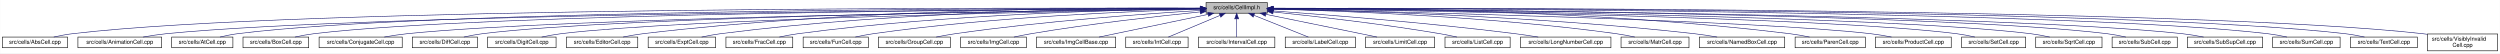
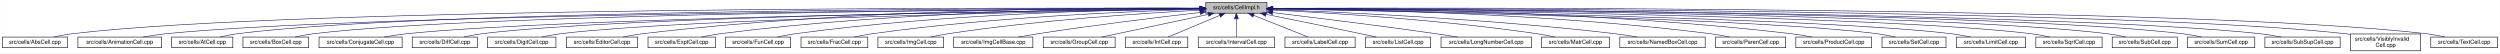
- <svg xmlns="http://www.w3.org/2000/svg" xmlns:xlink="http://www.w3.org/1999/xlink" width="4452pt" height="95pt" viewBox="0.00 0.00 4451.50 95.00">
+ <svg xmlns="http://www.w3.org/2000/svg" xmlns:xlink="http://www.w3.org/1999/xlink" width="4453pt" height="95pt" viewBox="0.00 0.00 4452.50 95.00">
  <g id="graph0" class="graph" transform="scale(1 1) rotate(0) translate(4 91)">
-     <polygon fill="white" stroke="transparent" points="-4,4 -4,-91 4447.5,-91 4447.5,4 -4,4" />
+     <polygon fill="white" stroke="transparent" points="-4,4 -4,-91 4448.5,-91 4448.5,4 -4,4" />
    <g id="node1" class="node">
      <g id="a_node1">
        <a xlink:title="Macros and types used only by cell implementations, not by cell users.">
          <polygon fill="#bfbfbf" stroke="black" points="2143.5,-67.5 2143.5,-86.5 2252.5,-86.5 2252.5,-67.5 2143.5,-67.5" />
          <text text-anchor="middle" x="2198" y="-74.5" font-family="Helvetica,sans-Serif" font-size="10.00">src/cells/CellImpl.h</text>
        </a>
      </g>
    </g>
    <g id="node2" class="node">
      <g id="a_node2">
        <a xlink:href="AbsCell_8cpp.html" target="_top" xlink:title="This file defines the class AbsCell.">
          <polygon fill="white" stroke="black" points="0,-6 0,-25 116,-25 116,-6 0,-6" />
          <text text-anchor="middle" x="58" y="-13" font-family="Helvetica,sans-Serif" font-size="10.00">src/cells/AbsCell.cpp</text>
        </a>
      </g>
    </g>
    <g id="edge1" class="edge">
      <path fill="none" stroke="midnightblue" d="M2133.15,-76.26C1827.39,-77.25 527.75,-78.51 125,-31 114.01,-29.7 102.16,-27.44 91.53,-25.07" />
      <polygon fill="midnightblue" stroke="midnightblue" points="2133.2,-79.76 2143.18,-76.23 2133.17,-72.76 2133.2,-79.76" />
    </g>
    <g id="node3" class="node">
      <g id="a_node3">
        <a xlink:href="AnimationCell_8cpp.html" target="_top" xlink:title="This file defines the class AnimationCell.">
          <polygon fill="white" stroke="black" points="134.5,-6 134.5,-25 283.5,-25 283.5,-6 134.5,-6" />
          <text text-anchor="middle" x="209" y="-13" font-family="Helvetica,sans-Serif" font-size="10.00">src/cells/AnimationCell.cpp</text>
        </a>
      </g>
    </g>
    <g id="edge2" class="edge">
      <path fill="none" stroke="midnightblue" d="M2132.84,-75.77C1842.02,-74.54 660.69,-67.35 292,-31 278.46,-29.67 263.81,-27.39 250.63,-25.03" />
      <polygon fill="midnightblue" stroke="midnightblue" points="2133.2,-79.27 2143.22,-75.81 2133.23,-72.27 2133.2,-79.27" />
    </g>
    <g id="node4" class="node">
      <g id="a_node4">
        <a xlink:href="AtCell_8cpp.html" target="_top" xlink:title="This file defines the class AtCell.">
          <polygon fill="white" stroke="black" points="301.5,-6 301.5,-25 410.5,-25 410.5,-6 301.5,-6" />
          <text text-anchor="middle" x="356" y="-13" font-family="Helvetica,sans-Serif" font-size="10.00">src/cells/AtCell.cpp</text>
        </a>
      </g>
    </g>
    <g id="edge3" class="edge">
      <path fill="none" stroke="midnightblue" d="M2133.08,-76.1C1854.67,-76.28 760.4,-74.16 419,-31 408.64,-29.69 397.5,-27.42 387.5,-25.06" />
      <polygon fill="midnightblue" stroke="midnightblue" points="2133.41,-79.6 2143.41,-76.1 2133.41,-72.6 2133.41,-79.6" />
    </g>
    <g id="node5" class="node">
      <g id="a_node5">
        <a xlink:href="BoxCell_8cpp.html" target="_top" xlink:title="This file defines the class BoxCell.">
          <polygon fill="white" stroke="black" points="428.5,-6 428.5,-25 545.5,-25 545.5,-6 428.5,-6" />
          <text text-anchor="middle" x="487" y="-13" font-family="Helvetica,sans-Serif" font-size="10.00">src/cells/BoxCell.cpp</text>
        </a>
      </g>
    </g>
    <g id="edge4" class="edge">
      <path fill="none" stroke="midnightblue" d="M2132.88,-75.81C1867.71,-74.77 868.51,-68.4 555,-31 543.85,-29.67 531.83,-27.39 521.04,-25.03" />
      <polygon fill="midnightblue" stroke="midnightblue" points="2133.1,-79.31 2143.11,-75.84 2133.13,-72.31 2133.1,-79.31" />
    </g>
    <g id="node6" class="node">
      <g id="a_node6">
        <a xlink:href="ConjugateCell_8cpp.html" target="_top" xlink:title="This file defines the class ConjugateCell.">
          <polygon fill="white" stroke="black" points="564,-6 564,-25 712,-25 712,-6 564,-6" />
          <text text-anchor="middle" x="638" y="-13" font-family="Helvetica,sans-Serif" font-size="10.00">src/cells/ConjugateCell.cpp</text>
        </a>
      </g>
    </g>
    <g id="edge5" class="edge">
      <path fill="none" stroke="midnightblue" d="M2133.06,-75.25C1885.51,-72.22 1000.91,-59.57 721,-31 707.61,-29.63 693.13,-27.38 680.06,-25.05" />
      <polygon fill="midnightblue" stroke="midnightblue" points="2133.29,-78.76 2143.33,-75.38 2133.37,-71.76 2133.29,-78.76" />
    </g>
    <g id="node7" class="node">
      <g id="a_node7">
        <a xlink:href="DiffCell_8cpp.html" target="_top" xlink:title="This file defines the class DiffCell.">
          <polygon fill="white" stroke="black" points="730,-6 730,-25 846,-25 846,-6 730,-6" />
          <text text-anchor="middle" x="788" y="-13" font-family="Helvetica,sans-Serif" font-size="10.00">src/cells/DiffCell.cpp</text>
        </a>
      </g>
    </g>
    <g id="edge6" class="edge">
      <path fill="none" stroke="midnightblue" d="M2133.15,-75.37C1900.28,-72.87 1106.8,-62.21 855,-31 844.13,-29.65 832.42,-27.4 821.88,-25.07" />
      <polygon fill="midnightblue" stroke="midnightblue" points="2133.12,-78.87 2143.16,-75.48 2133.2,-71.87 2133.12,-78.87" />
    </g>
    <g id="node8" class="node">
      <g id="a_node8">
        <a xlink:href="DigitCell_8cpp.html" target="_top" xlink:title="This file defines the class DigitCell.">
          <polygon fill="white" stroke="black" points="864,-6 864,-25 986,-25 986,-6 864,-6" />
          <text text-anchor="middle" x="925" y="-13" font-family="Helvetica,sans-Serif" font-size="10.00">src/cells/DigitCell.cpp</text>
        </a>
      </g>
    </g>
    <g id="edge7" class="edge">
      <path fill="none" stroke="midnightblue" d="M2133.16,-75C1916.42,-71.44 1218.27,-58.11 995,-31 983.67,-29.62 971.44,-27.36 960.42,-25.03" />
      <polygon fill="midnightblue" stroke="midnightblue" points="2133.36,-78.51 2143.41,-75.17 2133.47,-71.51 2133.36,-78.51" />
    </g>
    <g id="node9" class="node">
      <g id="a_node9">
        <a xlink:href="EditorCell_8cpp.html" target="_top" xlink:title="This file defines the class EditorCell.">
          <polygon fill="white" stroke="black" points="1004.5,-6 1004.5,-25 1131.5,-25 1131.5,-6 1004.5,-6" />
          <text text-anchor="middle" x="1068" y="-13" font-family="Helvetica,sans-Serif" font-size="10.00">src/cells/EditorCell.cpp</text>
        </a>
      </g>
    </g>
    <g id="edge8" class="edge">
      <path fill="none" stroke="midnightblue" d="M2133.28,-76.69C1967.58,-77.71 1514.78,-75.81 1141,-31 1129.33,-29.6 1116.73,-27.36 1105.34,-25.06" />
      <polygon fill="midnightblue" stroke="midnightblue" points="2133.33,-80.19 2143.3,-76.62 2133.28,-73.19 2133.33,-80.19" />
    </g>
    <g id="node10" class="node">
      <g id="a_node10">
        <a xlink:href="ExptCell_8cpp.html" target="_top" xlink:title="This file defines the class ExptCell.">
          <polygon fill="white" stroke="black" points="1150,-6 1150,-25 1270,-25 1270,-6 1150,-6" />
          <text text-anchor="middle" x="1210" y="-13" font-family="Helvetica,sans-Serif" font-size="10.00">src/cells/ExptCell.cpp</text>
        </a>
      </g>
    </g>
    <g id="edge9" class="edge">
      <path fill="none" stroke="midnightblue" d="M2132.9,-76.34C1982.09,-76.35 1597.33,-71.98 1279,-31 1267.95,-29.58 1256.04,-27.33 1245.27,-25.03" />
      <polygon fill="midnightblue" stroke="midnightblue" points="2133.36,-79.84 2143.35,-76.33 2133.35,-72.84 2133.36,-79.84" />
    </g>
    <g id="node11" class="node">
      <g id="a_node11">
-         <a xlink:href="FracCell_8cpp.html" target="_top" xlink:title="This file defines the class FracCell.">
-           <polygon fill="white" stroke="black" points="1288.5,-6 1288.5,-25 1407.5,-25 1407.5,-6 1288.5,-6" />
-           <text text-anchor="middle" x="1348" y="-13" font-family="Helvetica,sans-Serif" font-size="10.00">src/cells/FracCell.cpp</text>
+         <a xlink:href="FunCell_8cpp.html" target="_top" xlink:title="This file defines the class FunCell.">
+           <polygon fill="white" stroke="black" points="1288,-6 1288,-25 1404,-25 1404,-6 1288,-6" />
+           <text text-anchor="middle" x="1346" y="-13" font-family="Helvetica,sans-Serif" font-size="10.00">src/cells/FunCell.cpp</text>
        </a>
      </g>
    </g>
    <g id="edge10" class="edge">
-       <path fill="none" stroke="midnightblue" d="M2133.18,-75.54C1998.95,-73.85 1681.06,-66.15 1417,-31 1406.08,-29.55 1394.31,-27.32 1383.64,-25.05" />
-       <polygon fill="midnightblue" stroke="midnightblue" points="2133.25,-79.04 2143.29,-75.65 2133.33,-72.04 2133.25,-79.04" />
+       <path fill="none" stroke="midnightblue" d="M2133.33,-75.69C1998.68,-74.31 1678.63,-67.13 1413,-31 1402.39,-29.56 1390.95,-27.34 1380.59,-25.06" />
+       <polygon fill="midnightblue" stroke="midnightblue" points="2133.44,-79.2 2143.47,-75.79 2133.51,-72.2 2133.44,-79.2" />
    </g>
    <g id="node12" class="node">
      <g id="a_node12">
-         <a xlink:href="FunCell_8cpp.html" target="_top" xlink:title="This file defines the class FunCell.">
-           <polygon fill="white" stroke="black" points="1426,-6 1426,-25 1542,-25 1542,-6 1426,-6" />
-           <text text-anchor="middle" x="1484" y="-13" font-family="Helvetica,sans-Serif" font-size="10.00">src/cells/FunCell.cpp</text>
+         <a xlink:href="FracCell_8cpp.html" target="_top" xlink:title="This file defines the class FracCell.">
+           <polygon fill="white" stroke="black" points="1422.5,-6 1422.5,-25 1541.5,-25 1541.5,-6 1422.5,-6" />
+           <text text-anchor="middle" x="1482" y="-13" font-family="Helvetica,sans-Serif" font-size="10.00">src/cells/FracCell.cpp</text>
        </a>
      </g>
    </g>
    <g id="edge11" class="edge">
-       <path fill="none" stroke="midnightblue" d="M2132.98,-74.56C2016,-71.3 1762.55,-61.09 1551,-31 1540.51,-29.51 1529.22,-27.3 1518.95,-25.06" />
-       <polygon fill="midnightblue" stroke="midnightblue" points="2133.1,-78.07 2143.19,-74.84 2133.29,-71.07 2133.1,-78.07" />
+       <path fill="none" stroke="midnightblue" d="M2132.88,-74.51C2015.74,-71.15 1761.92,-60.8 1550,-31 1539.36,-29.5 1527.9,-27.3 1517.48,-25.05" />
+       <polygon fill="midnightblue" stroke="midnightblue" points="2133.02,-78.01 2143.11,-74.79 2133.21,-71.01 2133.02,-78.01" />
    </g>
    <g id="node13" class="node">
      <g id="a_node13">
-         <a xlink:href="GroupCell_8cpp.html" target="_top" xlink:title="This file defines the class GroupCell.">
-           <polygon fill="white" stroke="black" points="1560,-6 1560,-25 1688,-25 1688,-6 1560,-6" />
-           <text text-anchor="middle" x="1624" y="-13" font-family="Helvetica,sans-Serif" font-size="10.00">src/cells/GroupCell.cpp</text>
+         <a xlink:href="ImgCell_8cpp.html" target="_top" xlink:title="This file defines the class ImgCell.">
+           <polygon fill="white" stroke="black" points="1559.5,-6 1559.5,-25 1676.5,-25 1676.5,-6 1559.5,-6" />
+           <text text-anchor="middle" x="1618" y="-13" font-family="Helvetica,sans-Serif" font-size="10.00">src/cells/ImgCell.cpp</text>
        </a>
      </g>
    </g>
    <g id="edge12" class="edge">
-       <path fill="none" stroke="midnightblue" d="M2133.18,-72.39C2037.45,-66.56 1852.75,-53.4 1697,-31 1685.87,-29.4 1673.88,-27.21 1662.89,-25.02" />
-       <polygon fill="midnightblue" stroke="midnightblue" points="2133.1,-75.89 2143.29,-73 2133.52,-68.9 2133.1,-75.89" />
+       <path fill="none" stroke="midnightblue" d="M2133.44,-72.94C2035.89,-67.74 1845.29,-55.28 1685,-31 1674.65,-29.43 1663.49,-27.23 1653.31,-25.01" />
+       <polygon fill="midnightblue" stroke="midnightblue" points="2133.27,-76.44 2143.44,-73.47 2133.64,-69.45 2133.27,-76.44" />
    </g>
    <g id="node14" class="node">
      <g id="a_node14">
-         <a xlink:href="ImgCell_8cpp.html" target="_top" xlink:title="This file defines the class ImgCell.">
-           <polygon fill="white" stroke="black" points="1706.5,-6 1706.5,-25 1823.5,-25 1823.5,-6 1706.5,-6" />
-           <text text-anchor="middle" x="1765" y="-13" font-family="Helvetica,sans-Serif" font-size="10.00">src/cells/ImgCell.cpp</text>
+         <a xlink:href="ImgCellBase_8cpp.html" target="_top" xlink:title="This file defines the class ImgCellBase.">
+           <polygon fill="white" stroke="black" points="1694.5,-6 1694.5,-25 1835.5,-25 1835.5,-6 1694.5,-6" />
+           <text text-anchor="middle" x="1765" y="-13" font-family="Helvetica,sans-Serif" font-size="10.00">src/cells/ImgCellBase.cpp</text>
        </a>
      </g>
    </g>
    <g id="edge13" class="edge">
-       <path fill="none" stroke="midnightblue" d="M2133.19,-69.83C2059.84,-62.43 1936.9,-48.76 1832,-31 1822.03,-29.31 1811.29,-27.15 1801.4,-25.01" />
-       <polygon fill="midnightblue" stroke="midnightblue" points="2132.91,-73.32 2143.21,-70.83 2133.61,-66.35 2132.91,-73.32" />
+       <path fill="none" stroke="midnightblue" d="M2133.33,-68.79C2062.43,-60.64 1945.39,-46.49 1845,-31 1833.56,-29.24 1821.24,-27.11 1809.78,-25.04" />
+       <polygon fill="midnightblue" stroke="midnightblue" points="2133.12,-72.29 2143.45,-69.95 2133.91,-65.33 2133.12,-72.29" />
    </g>
    <g id="node15" class="node">
      <g id="a_node15">
-         <a xlink:href="ImgCellBase_8cpp.html" target="_top" xlink:title="This file defines the class ImgCellBase.">
-           <polygon fill="white" stroke="black" points="1841.5,-6 1841.5,-25 1982.5,-25 1982.5,-6 1841.5,-6" />
-           <text text-anchor="middle" x="1912" y="-13" font-family="Helvetica,sans-Serif" font-size="10.00">src/cells/ImgCellBase.cpp</text>
+         <a xlink:href="GroupCell_8cpp.html" target="_top" xlink:title="This file defines the class GroupCell.">
+           <polygon fill="white" stroke="black" points="1854,-6 1854,-25 1982,-25 1982,-6 1854,-6" />
+           <text text-anchor="middle" x="1918" y="-13" font-family="Helvetica,sans-Serif" font-size="10.00">src/cells/GroupCell.cpp</text>
        </a>
      </g>
    </g>
    <g id="edge14" class="edge">
-       <path fill="none" stroke="midnightblue" d="M2147.06,-65.4C2091.61,-53.87 2004.05,-35.65 1952.9,-25.01" />
-       <polygon fill="midnightblue" stroke="midnightblue" points="2146.52,-68.86 2157.02,-67.48 2147.95,-62.01 2146.52,-68.86" />
+       <path fill="none" stroke="midnightblue" d="M2147.79,-65.33C2093.49,-53.79 2008.01,-35.63 1958.04,-25.01" />
+       <polygon fill="midnightblue" stroke="midnightblue" points="2147.37,-68.82 2157.88,-67.48 2148.83,-61.97 2147.37,-68.82" />
    </g>
    <g id="node16" class="node">
      <g id="a_node16">
        <a xlink:href="IntCell_8cpp.html" target="_top" xlink:title="This file defines the class IntCell.">
          <polygon fill="white" stroke="black" points="2000.5,-6 2000.5,-25 2111.5,-25 2111.5,-6 2000.5,-6" />
          <text text-anchor="middle" x="2056" y="-13" font-family="Helvetica,sans-Serif" font-size="10.00">src/cells/IntCell.cpp</text>
        </a>
      </g>
    </g>
    <g id="edge15" class="edge">
      <path fill="none" stroke="midnightblue" d="M2168.12,-63.48C2140.54,-51.92 2100.33,-35.08 2076.31,-25.01" />
      <polygon fill="midnightblue" stroke="midnightblue" points="2167.08,-66.84 2177.65,-67.48 2169.78,-60.38 2167.08,-66.84" />
    </g>
    <g id="node17" class="node">
      <g id="a_node17">
        <a xlink:href="IntervalCell_8cpp.html" target="_top" xlink:title="This file defines the class IntervalCell.">
          <polygon fill="white" stroke="black" points="2130,-6 2130,-25 2266,-25 2266,-6 2130,-6" />
          <text text-anchor="middle" x="2198" y="-13" font-family="Helvetica,sans-Serif" font-size="10.00">src/cells/IntervalCell.cpp</text>
        </a>
      </g>
    </g>
    <g id="edge16" class="edge">
      <path fill="none" stroke="midnightblue" d="M2198,-57.32C2198,-46.5 2198,-33.4 2198,-25.01" />
      <polygon fill="midnightblue" stroke="midnightblue" points="2194.5,-57.48 2198,-67.48 2201.5,-57.48 2194.5,-57.48" />
    </g>
    <g id="node18" class="node">
      <g id="a_node18">
        <a xlink:href="LabelCell_8cpp.html" target="_top" xlink:title="This file defines the class LabelCell.">
          <polygon fill="white" stroke="black" points="2284.5,-6 2284.5,-25 2409.5,-25 2409.5,-6 2284.5,-6" />
          <text text-anchor="middle" x="2347" y="-13" font-family="Helvetica,sans-Serif" font-size="10.00">src/cells/LabelCell.cpp</text>
        </a>
      </g>
    </g>
    <g id="edge17" class="edge">
      <path fill="none" stroke="midnightblue" d="M2228.97,-63.63C2257.92,-52.07 2300.37,-35.12 2325.69,-25.01" />
      <polygon fill="midnightblue" stroke="midnightblue" points="2227.34,-60.52 2219.35,-67.48 2229.93,-67.02 2227.34,-60.52" />
    </g>
    <g id="node19" class="node">
      <g id="a_node19">
-         <a xlink:href="LimitCell_8cpp.html" target="_top" xlink:title="This file defines the class LimitCell.">
-           <polygon fill="white" stroke="black" points="2427.5,-6 2427.5,-25 2550.5,-25 2550.5,-6 2427.5,-6" />
-           <text text-anchor="middle" x="2489" y="-13" font-family="Helvetica,sans-Serif" font-size="10.00">src/cells/LimitCell.cpp</text>
+         <a xlink:href="ListCell_8cpp.html" target="_top" xlink:title="This file defines the class ListCell.">
+           <polygon fill="white" stroke="black" points="2428,-6 2428,-25 2544,-25 2544,-6 2428,-6" />
+           <text text-anchor="middle" x="2486" y="-13" font-family="Helvetica,sans-Serif" font-size="10.00">src/cells/ListCell.cpp</text>
        </a>
      </g>
    </g>
    <g id="edge18" class="edge">
-       <path fill="none" stroke="midnightblue" d="M2250.02,-65.46C2294.82,-56.37 2361.18,-42.88 2419,-31 2428.36,-29.08 2438.42,-27 2447.92,-25.03" />
-       <polygon fill="midnightblue" stroke="midnightblue" points="2249.07,-62.08 2239.96,-67.5 2250.46,-68.94 2249.07,-62.08" />
+       <path fill="none" stroke="midnightblue" d="M2250.88,-65.42C2295.68,-56.42 2361.59,-43.06 2419,-31 2428.08,-29.09 2437.85,-27 2447.05,-25.01" />
+       <polygon fill="midnightblue" stroke="midnightblue" points="2249.93,-62.04 2240.81,-67.44 2251.31,-68.91 2249.93,-62.04" />
    </g>
    <g id="node20" class="node">
      <g id="a_node20">
-         <a xlink:href="ListCell_8cpp.html" target="_top" xlink:title="This file defines the class ListCell.">
-           <polygon fill="white" stroke="black" points="2569,-6 2569,-25 2685,-25 2685,-6 2569,-6" />
-           <text text-anchor="middle" x="2627" y="-13" font-family="Helvetica,sans-Serif" font-size="10.00">src/cells/ListCell.cpp</text>
+         <a xlink:href="LongNumberCell_8cpp.html" target="_top" xlink:title="This file defines the class LongNumberCell.">
+           <polygon fill="white" stroke="black" points="2562.5,-6 2562.5,-25 2723.5,-25 2723.5,-6 2562.5,-6" />
+           <text text-anchor="middle" x="2643" y="-13" font-family="Helvetica,sans-Serif" font-size="10.00">src/cells/LongNumberCell.cpp</text>
        </a>
      </g>
    </g>
    <g id="edge19" class="edge">
-       <path fill="none" stroke="midnightblue" d="M2263.17,-69.67C2335.84,-62.21 2456.75,-48.55 2560,-31 2569.86,-29.32 2580.46,-27.19 2590.25,-25.07" />
-       <polygon fill="midnightblue" stroke="midnightblue" points="2262.4,-66.23 2252.8,-70.73 2263.11,-73.2 2262.4,-66.23" />
+       <path fill="none" stroke="midnightblue" d="M2262.67,-68.47C2333.89,-60.01 2451.75,-45.57 2553,-31 2565.69,-29.17 2579.36,-27.05 2592.12,-25" />
+       <polygon fill="midnightblue" stroke="midnightblue" points="2262.03,-65.02 2252.51,-69.67 2262.85,-71.97 2262.03,-65.02" />
    </g>
    <g id="node21" class="node">
      <g id="a_node21">
-         <a xlink:href="LongNumberCell_8cpp.html" target="_top" xlink:title="This file defines the class LongNumberCell.">
-           <polygon fill="white" stroke="black" points="2703.5,-6 2703.5,-25 2864.5,-25 2864.5,-6 2703.5,-6" />
-           <text text-anchor="middle" x="2784" y="-13" font-family="Helvetica,sans-Serif" font-size="10.00">src/cells/LongNumberCell.cpp</text>
+         <a xlink:href="MatrCell_8cpp.html" target="_top" xlink:title="This file defines the class MatrCell.">
+           <polygon fill="white" stroke="black" points="2741.5,-6 2741.5,-25 2862.5,-25 2862.5,-6 2741.5,-6" />
+           <text text-anchor="middle" x="2802" y="-13" font-family="Helvetica,sans-Serif" font-size="10.00">src/cells/MatrCell.cpp</text>
        </a>
      </g>
    </g>
    <g id="edge20" class="edge">
-       <path fill="none" stroke="midnightblue" d="M2262.83,-71.56C2357.7,-64.73 2539.84,-50.39 2694,-31 2707.35,-29.32 2721.75,-27.16 2735.04,-25.02" />
-       <polygon fill="midnightblue" stroke="midnightblue" points="2262.54,-68.07 2252.81,-72.27 2263.04,-75.05 2262.54,-68.07" />
+       <path fill="none" stroke="midnightblue" d="M2262.58,-73.14C2363.44,-68.1 2564.26,-55.73 2733,-31 2743.66,-29.44 2755.14,-27.24 2765.62,-25.02" />
+       <polygon fill="midnightblue" stroke="midnightblue" points="2262.37,-69.65 2252.55,-73.63 2262.71,-76.64 2262.37,-69.65" />
    </g>
    <g id="node22" class="node">
      <g id="a_node22">
-         <a xlink:href="MatrCell_8cpp.html" target="_top" xlink:title="This file defines the class MatrCell.">
-           <polygon fill="white" stroke="black" points="2882.5,-6 2882.5,-25 3003.5,-25 3003.5,-6 2882.5,-6" />
-           <text text-anchor="middle" x="2943" y="-13" font-family="Helvetica,sans-Serif" font-size="10.00">src/cells/MatrCell.cpp</text>
+         <a xlink:href="NamedBoxCell_8cpp.html" target="_top" xlink:title="This file defines the class NamedBoxCell.">
+           <polygon fill="white" stroke="black" points="2881,-6 2881,-25 3033,-25 3033,-6 2881,-6" />
+           <text text-anchor="middle" x="2957" y="-13" font-family="Helvetica,sans-Serif" font-size="10.00">src/cells/NamedBoxCell.cpp</text>
        </a>
      </g>
    </g>
    <g id="edge21" class="edge">
-       <path fill="none" stroke="midnightblue" d="M2262.77,-74.72C2383.51,-71.65 2650.95,-61.7 2874,-31 2884.79,-29.51 2896.42,-27.31 2907,-25.06" />
-       <polygon fill="midnightblue" stroke="midnightblue" points="2262.5,-71.22 2252.59,-74.97 2262.67,-78.22 2262.5,-71.22" />
+       <path fill="none" stroke="midnightblue" d="M2262.93,-73.87C2383.36,-69.44 2649.35,-57.35 2872,-31 2885.08,-29.45 2899.21,-27.25 2912.13,-25.04" />
+       <polygon fill="midnightblue" stroke="midnightblue" points="2262.64,-70.38 2252.78,-74.24 2262.9,-77.38 2262.64,-70.38" />
    </g>
    <g id="node23" class="node">
      <g id="a_node23">
-         <a xlink:href="NamedBoxCell_8cpp.html" target="_top" xlink:title="This file defines the class NamedBoxCell.">
-           <polygon fill="white" stroke="black" points="3022,-6 3022,-25 3174,-25 3174,-6 3022,-6" />
-           <text text-anchor="middle" x="3098" y="-13" font-family="Helvetica,sans-Serif" font-size="10.00">src/cells/NamedBoxCell.cpp</text>
+         <a xlink:href="ParenCell_8cpp.html" target="_top" xlink:title="This file defines the class ParenCell.">
+           <polygon fill="white" stroke="black" points="3051.5,-6 3051.5,-25 3176.5,-25 3176.5,-6 3051.5,-6" />
+           <text text-anchor="middle" x="3114" y="-13" font-family="Helvetica,sans-Serif" font-size="10.00">src/cells/ParenCell.cpp</text>
        </a>
      </g>
    </g>
    <g id="edge22" class="edge">
-       <path fill="none" stroke="midnightblue" d="M2262.95,-74.92C2401.29,-72.07 2735.08,-62.27 3013,-31 3026.24,-29.51 3040.55,-27.3 3053.58,-25.06" />
-       <polygon fill="midnightblue" stroke="midnightblue" points="2262.47,-71.43 2252.54,-75.13 2262.61,-78.43 2262.47,-71.43" />
+       <path fill="none" stroke="midnightblue" d="M2262.81,-75.75C2404.64,-74.5 2752.99,-67.61 3042,-31 3053.38,-29.56 3065.66,-27.34 3076.8,-25.06" />
+       <polygon fill="midnightblue" stroke="midnightblue" points="2262.52,-72.25 2252.55,-75.83 2262.58,-79.25 2262.52,-72.25" />
    </g>
    <g id="node24" class="node">
      <g id="a_node24">
-         <a xlink:href="ParenCell_8cpp.html" target="_top" xlink:title="This file defines the class ParenCell.">
-           <polygon fill="white" stroke="black" points="3192.5,-6 3192.5,-25 3317.5,-25 3317.5,-6 3192.5,-6" />
-           <text text-anchor="middle" x="3255" y="-13" font-family="Helvetica,sans-Serif" font-size="10.00">src/cells/ParenCell.cpp</text>
+         <a xlink:href="ProductCell_8cpp.html" target="_top" xlink:title="This file defines the class ProductCell.">
+           <polygon fill="white" stroke="black" points="3194.5,-6 3194.5,-25 3329.5,-25 3329.5,-6 3194.5,-6" />
+           <text text-anchor="middle" x="3262" y="-13" font-family="Helvetica,sans-Serif" font-size="10.00">src/cells/ProductCell.cpp</text>
        </a>
      </g>
    </g>
    <g id="edge23" class="edge">
-       <path fill="none" stroke="midnightblue" d="M2262.73,-76.46C2420.64,-76.84 2838.01,-73.37 3183,-31 3194.52,-29.59 3206.94,-27.34 3218.18,-25.04" />
-       <polygon fill="midnightblue" stroke="midnightblue" points="2262.71,-72.96 2252.7,-76.43 2262.69,-79.96 2262.71,-72.96" />
+       <path fill="none" stroke="midnightblue" d="M2262.61,-76.25C2420.73,-76.15 2839.54,-71.73 3186,-31 3198.14,-29.57 3211.25,-27.33 3223.11,-25.03" />
+       <polygon fill="midnightblue" stroke="midnightblue" points="2262.58,-72.75 2252.58,-76.25 2262.58,-79.75 2262.58,-72.75" />
    </g>
    <g id="node25" class="node">
      <g id="a_node25">
-         <a xlink:href="ProductCell_8cpp.html" target="_top" xlink:title="This file defines the class ProductCell.">
-           <polygon fill="white" stroke="black" points="3335.5,-6 3335.5,-25 3470.5,-25 3470.5,-6 3335.5,-6" />
-           <text text-anchor="middle" x="3403" y="-13" font-family="Helvetica,sans-Serif" font-size="10.00">src/cells/ProductCell.cpp</text>
+         <a xlink:href="SetCell_8cpp.html" target="_top" xlink:title="This file defines the class SetCell.">
+           <polygon fill="white" stroke="black" points="3348,-6 3348,-25 3462,-25 3462,-6 3348,-6" />
+           <text text-anchor="middle" x="3405" y="-13" font-family="Helvetica,sans-Serif" font-size="10.00">src/cells/SetCell.cpp</text>
        </a>
      </g>
    </g>
    <g id="edge24" class="edge">
-       <path fill="none" stroke="midnightblue" d="M2262.68,-74.69C2470.31,-70.28 3118.58,-54.9 3327,-31 3339.14,-29.61 3352.26,-27.37 3364.12,-25.07" />
-       <polygon fill="midnightblue" stroke="midnightblue" points="2262.47,-71.19 2252.54,-74.9 2262.62,-78.19 2262.47,-71.19" />
+       <path fill="none" stroke="midnightblue" d="M2263.03,-74.95C2472.57,-71.32 3128.6,-58.05 3339,-31 3349.7,-29.62 3361.24,-27.36 3371.63,-25.03" />
+       <polygon fill="midnightblue" stroke="midnightblue" points="2262.75,-71.45 2252.81,-75.12 2262.87,-78.45 2262.75,-71.45" />
    </g>
    <g id="node26" class="node">
      <g id="a_node26">
-         <a xlink:href="SetCell_8cpp.html" target="_top" xlink:title="This file defines the class SetCell.">
-           <polygon fill="white" stroke="black" points="3489,-6 3489,-25 3603,-25 3603,-6 3489,-6" />
-           <text text-anchor="middle" x="3546" y="-13" font-family="Helvetica,sans-Serif" font-size="10.00">src/cells/SetCell.cpp</text>
+         <a xlink:href="LimitCell_8cpp.html" target="_top" xlink:title="This file defines the class LimitCell.">
+           <polygon fill="white" stroke="black" points="3480.5,-6 3480.5,-25 3603.5,-25 3603.5,-6 3480.5,-6" />
+           <text text-anchor="middle" x="3542" y="-13" font-family="Helvetica,sans-Serif" font-size="10.00">src/cells/LimitCell.cpp</text>
        </a>
      </g>
    </g>
    <g id="edge25" class="edge">
-       <path fill="none" stroke="midnightblue" d="M2262.53,-75.28C2488.11,-72.53 3240.63,-61.24 3480,-31 3490.71,-29.65 3502.24,-27.39 3512.63,-25.06" />
-       <polygon fill="midnightblue" stroke="midnightblue" points="2262.46,-71.78 2252.51,-75.4 2262.55,-78.78 2262.46,-71.78" />
+       <path fill="none" stroke="midnightblue" d="M2263.16,-75.13C2488.44,-71.89 3233.49,-59.25 3471,-31 3482.49,-29.63 3494.9,-27.38 3506.07,-25.04" />
+       <polygon fill="midnightblue" stroke="midnightblue" points="2262.78,-71.63 2252.83,-75.28 2262.88,-78.63 2262.78,-71.63" />
    </g>
    <g id="node27" class="node">
      <g id="a_node27">
        <a xlink:href="SqrtCell_8cpp.html" target="_top" xlink:title="This file defines the class SqrtCell.">
-           <polygon fill="white" stroke="black" points="3621,-6 3621,-25 3739,-25 3739,-6 3621,-6" />
-           <text text-anchor="middle" x="3680" y="-13" font-family="Helvetica,sans-Serif" font-size="10.00">src/cells/SqrtCell.cpp</text>
+           <polygon fill="white" stroke="black" points="3622,-6 3622,-25 3740,-25 3740,-6 3622,-6" />
+           <text text-anchor="middle" x="3681" y="-13" font-family="Helvetica,sans-Serif" font-size="10.00">src/cells/SqrtCell.cpp</text>
        </a>
      </g>
    </g>
    <g id="edge26" class="edge">
-       <path fill="none" stroke="midnightblue" d="M2262.98,-75.47C2503.87,-73.27 3345.63,-63.38 3612,-31 3623.14,-29.65 3635.17,-27.36 3645.96,-25" />
-       <polygon fill="midnightblue" stroke="midnightblue" points="2262.61,-71.97 2252.64,-75.56 2262.67,-78.97 2262.61,-71.97" />
+       <path fill="none" stroke="midnightblue" d="M2263.03,-75.47C2504.08,-73.27 3346.44,-63.4 3613,-31 3624.14,-29.65 3636.17,-27.36 3646.96,-25" />
+       <polygon fill="midnightblue" stroke="midnightblue" points="2262.65,-71.97 2252.68,-75.56 2262.71,-78.97 2262.65,-71.97" />
    </g>
    <g id="node28" class="node">
      <g id="a_node28">
        <a xlink:href="SubCell_8cpp.html" target="_top" xlink:title="This file defines the class SubCell.">
-           <polygon fill="white" stroke="black" points="3757,-6 3757,-25 3873,-25 3873,-6 3757,-6" />
-           <text text-anchor="middle" x="3815" y="-13" font-family="Helvetica,sans-Serif" font-size="10.00">src/cells/SubCell.cpp</text>
+           <polygon fill="white" stroke="black" points="3758,-6 3758,-25 3874,-25 3874,-6 3758,-6" />
+           <text text-anchor="middle" x="3816" y="-13" font-family="Helvetica,sans-Serif" font-size="10.00">src/cells/SubCell.cpp</text>
        </a>
      </g>
    </g>
    <g id="edge27" class="edge">
-       <path fill="none" stroke="midnightblue" d="M2262.78,-75.71C2517.88,-74.32 3453.61,-66.82 3748,-31 3758.99,-29.66 3770.83,-27.38 3781.47,-25.02" />
-       <polygon fill="midnightblue" stroke="midnightblue" points="2262.54,-72.21 2252.56,-75.76 2262.58,-79.21 2262.54,-72.21" />
+       <path fill="none" stroke="midnightblue" d="M2262.82,-75.71C2518.09,-74.32 3454.42,-66.84 3749,-31 3759.99,-29.66 3771.83,-27.38 3782.47,-25.02" />
+       <polygon fill="midnightblue" stroke="midnightblue" points="2262.58,-72.21 2252.6,-75.76 2262.62,-79.21 2262.58,-72.21" />
    </g>
    <g id="node29" class="node">
      <g id="a_node29">
-         <a xlink:href="SubSupCell_8cpp.html" target="_top" xlink:title="This file defines the class SubSupCell.">
-           <polygon fill="white" stroke="black" points="3891,-6 3891,-25 4025,-25 4025,-6 3891,-6" />
-           <text text-anchor="middle" x="3958" y="-13" font-family="Helvetica,sans-Serif" font-size="10.00">src/cells/SubSupCell.cpp</text>
+         <a xlink:href="SumCell_8cpp.html" target="_top" xlink:title="This file defines the class SumCell.">
+           <polygon fill="white" stroke="black" points="3892,-6 3892,-25 4012,-25 4012,-6 3892,-6" />
+           <text text-anchor="middle" x="3952" y="-13" font-family="Helvetica,sans-Serif" font-size="10.00">src/cells/SumCell.cpp</text>
        </a>
      </g>
    </g>
    <g id="edge28" class="edge">
-       <path fill="none" stroke="midnightblue" d="M2262.92,-75.67C2531.85,-74.09 3559.55,-65.84 3882,-31 3894.42,-29.66 3907.85,-27.38 3919.91,-25.02" />
-       <polygon fill="midnightblue" stroke="midnightblue" points="2262.53,-72.17 2252.55,-75.73 2262.57,-79.17 2262.53,-72.17" />
+       <path fill="none" stroke="midnightblue" d="M2262.97,-75.83C2532.14,-74.89 3560.7,-68.85 3883,-31 3894.31,-29.67 3906.5,-27.4 3917.45,-25.03" />
+       <polygon fill="midnightblue" stroke="midnightblue" points="2262.58,-72.33 2252.59,-75.87 2262.61,-79.33 2262.58,-72.33" />
    </g>
    <g id="node30" class="node">
      <g id="a_node30">
-         <a xlink:href="SumCell_8cpp.html" target="_top" xlink:title="This file defines the class SumCell.">
-           <polygon fill="white" stroke="black" points="4043,-6 4043,-25 4163,-25 4163,-6 4043,-6" />
-           <text text-anchor="middle" x="4103" y="-13" font-family="Helvetica,sans-Serif" font-size="10.00">src/cells/SumCell.cpp</text>
+         <a xlink:href="SubSupCell_8cpp.html" target="_top" xlink:title="This file defines the class SubSupCell.">
+           <polygon fill="white" stroke="black" points="4030,-6 4030,-25 4164,-25 4164,-6 4030,-6" />
+           <text text-anchor="middle" x="4097" y="-13" font-family="Helvetica,sans-Serif" font-size="10.00">src/cells/SubSupCell.cpp</text>
        </a>
      </g>
    </g>
    <g id="edge29" class="edge">
-       <path fill="none" stroke="midnightblue" d="M2262.66,-76C2546.09,-75.75 3680.29,-72.15 4034,-31 4045.31,-29.68 4057.51,-27.41 4068.46,-25.05" />
-       <polygon fill="midnightblue" stroke="midnightblue" points="2262.54,-72.5 2252.55,-76.01 2262.55,-79.5 2262.54,-72.5" />
+       <path fill="none" stroke="midnightblue" d="M2262.65,-75.83C2544.78,-74.84 3669.63,-68.6 4021,-31 4033.42,-29.67 4046.85,-27.39 4058.91,-25.03" />
+       <polygon fill="midnightblue" stroke="midnightblue" points="2262.57,-72.33 2252.58,-75.86 2262.59,-79.33 2262.57,-72.33" />
    </g>
    <g id="node31" class="node">
      <g id="a_node31">
-         <a xlink:href="TextCell_8cpp.html" target="_top" xlink:title="This file defines the class TextCell.">
-           <polygon fill="white" stroke="black" points="4181.5,-6 4181.5,-25 4300.5,-25 4300.5,-6 4181.5,-6" />
-           <text text-anchor="middle" x="4241" y="-13" font-family="Helvetica,sans-Serif" font-size="10.00">src/cells/TextCell.cpp</text>
+         <a xlink:href="VisiblyInvalidCell_8cpp.html" target="_top" xlink:title="This file defines the class VisiblyInvalidCell.">
+           <polygon fill="white" stroke="black" points="4182.5,-0.5 4182.5,-30.5 4307.5,-30.5 4307.5,-0.5 4182.5,-0.5" />
+           <text text-anchor="start" x="4190.5" y="-18.5" font-family="Helvetica,sans-Serif" font-size="10.00">src/cells/VisiblyInvalid</text>
+           <text text-anchor="middle" x="4245" y="-7.5" font-family="Helvetica,sans-Serif" font-size="10.00">Cell.cpp</text>
        </a>
      </g>
    </g>
    <g id="edge30" class="edge">
-       <path fill="none" stroke="midnightblue" d="M2263.09,-76.13C2560.23,-76.47 3789.81,-75.13 4172,-31 4183.31,-29.69 4195.51,-27.42 4206.46,-25.06" />
-       <polygon fill="midnightblue" stroke="midnightblue" points="2262.92,-72.63 2252.92,-76.12 2262.91,-79.63 2262.92,-72.63" />
+       <path fill="none" stroke="midnightblue" d="M2263.11,-76.06C2560.37,-76.08 3790.44,-73.55 4173,-31 4176.04,-30.66 4179.15,-30.26 4182.27,-29.81" />
+       <polygon fill="midnightblue" stroke="midnightblue" points="2262.94,-72.56 2252.94,-76.05 2262.94,-79.56 2262.94,-72.56" />
    </g>
    <g id="node32" class="node">
      <g id="a_node32">
-         <a xlink:href="VisiblyInvalidCell_8cpp.html" target="_top" xlink:title="This file defines the class VisiblyInvalidCell.">
-           <polygon fill="white" stroke="black" points="4318.5,-0.5 4318.5,-30.5 4443.5,-30.5 4443.5,-0.5 4318.5,-0.5" />
-           <text text-anchor="start" x="4326.5" y="-18.5" font-family="Helvetica,sans-Serif" font-size="10.00">src/cells/VisiblyInvalid</text>
-           <text text-anchor="middle" x="4381" y="-7.5" font-family="Helvetica,sans-Serif" font-size="10.00">Cell.cpp</text>
+         <a xlink:href="TextCell_8cpp.html" target="_top" xlink:title="This file defines the class TextCell.">
+           <polygon fill="white" stroke="black" points="4325.5,-6 4325.5,-25 4444.5,-25 4444.5,-6 4325.5,-6" />
+           <text text-anchor="middle" x="4385" y="-13" font-family="Helvetica,sans-Serif" font-size="10.00">src/cells/TextCell.cpp</text>
        </a>
      </g>
    </g>
    <g id="edge31" class="edge">
-       <path fill="none" stroke="midnightblue" d="M2263.03,-76.19C2572.61,-76.87 3898.94,-76.97 4310,-31 4312.75,-30.69 4315.55,-30.33 4318.38,-29.93" />
-       <polygon fill="midnightblue" stroke="midnightblue" points="2262.89,-72.69 2252.88,-76.17 2262.87,-79.69 2262.89,-72.69" />
+       <path fill="none" stroke="midnightblue" d="M2262.75,-76.27C2572.44,-77.32 3904.55,-78.92 4317,-31 4328.15,-29.7 4340.17,-27.44 4350.96,-25.07" />
+       <polygon fill="midnightblue" stroke="midnightblue" points="2262.61,-72.77 2252.59,-76.24 2262.58,-79.77 2262.61,-72.77" />
    </g>
  </g>
</svg>
